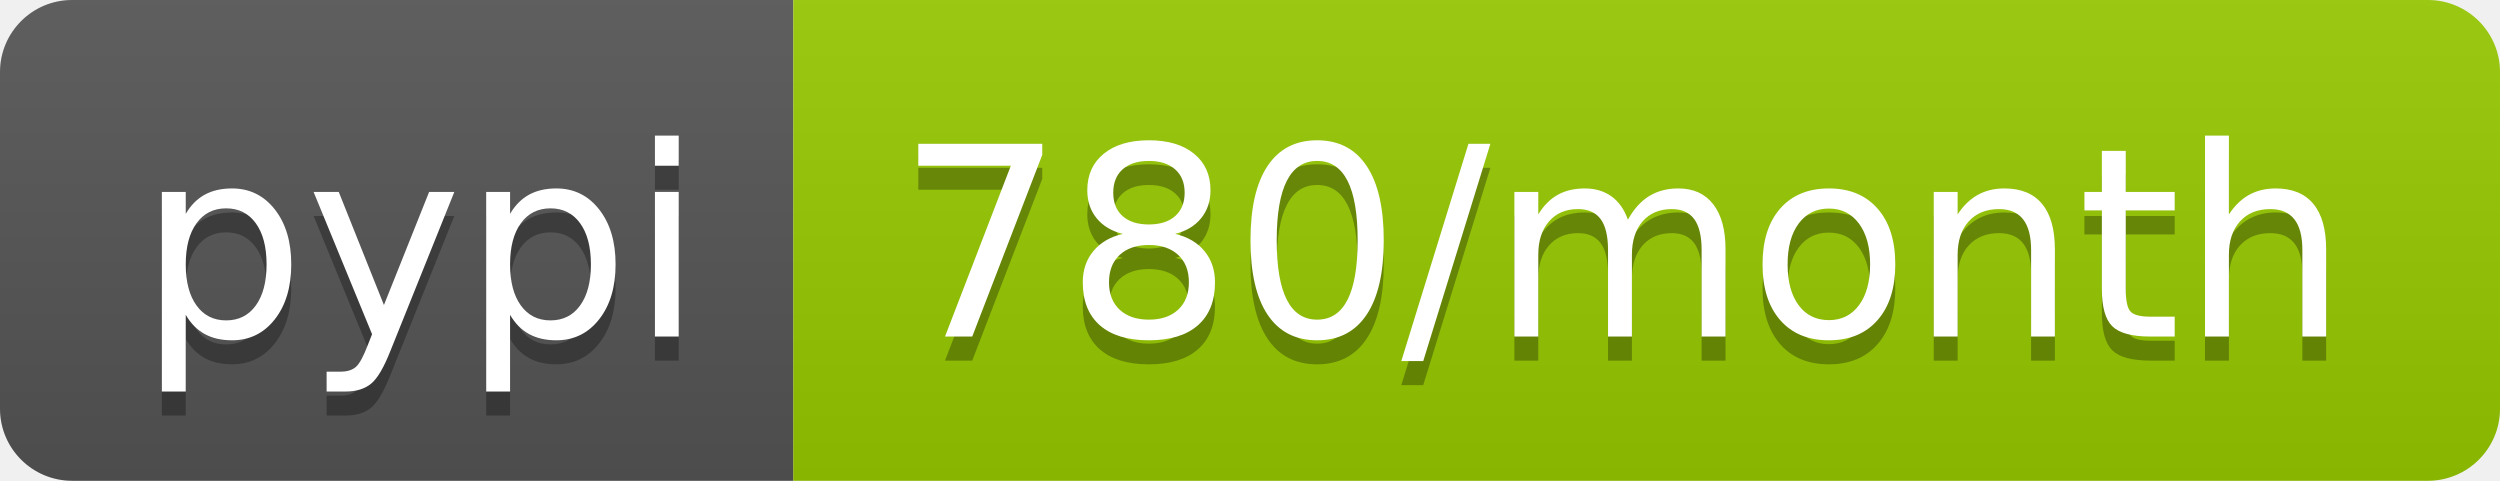
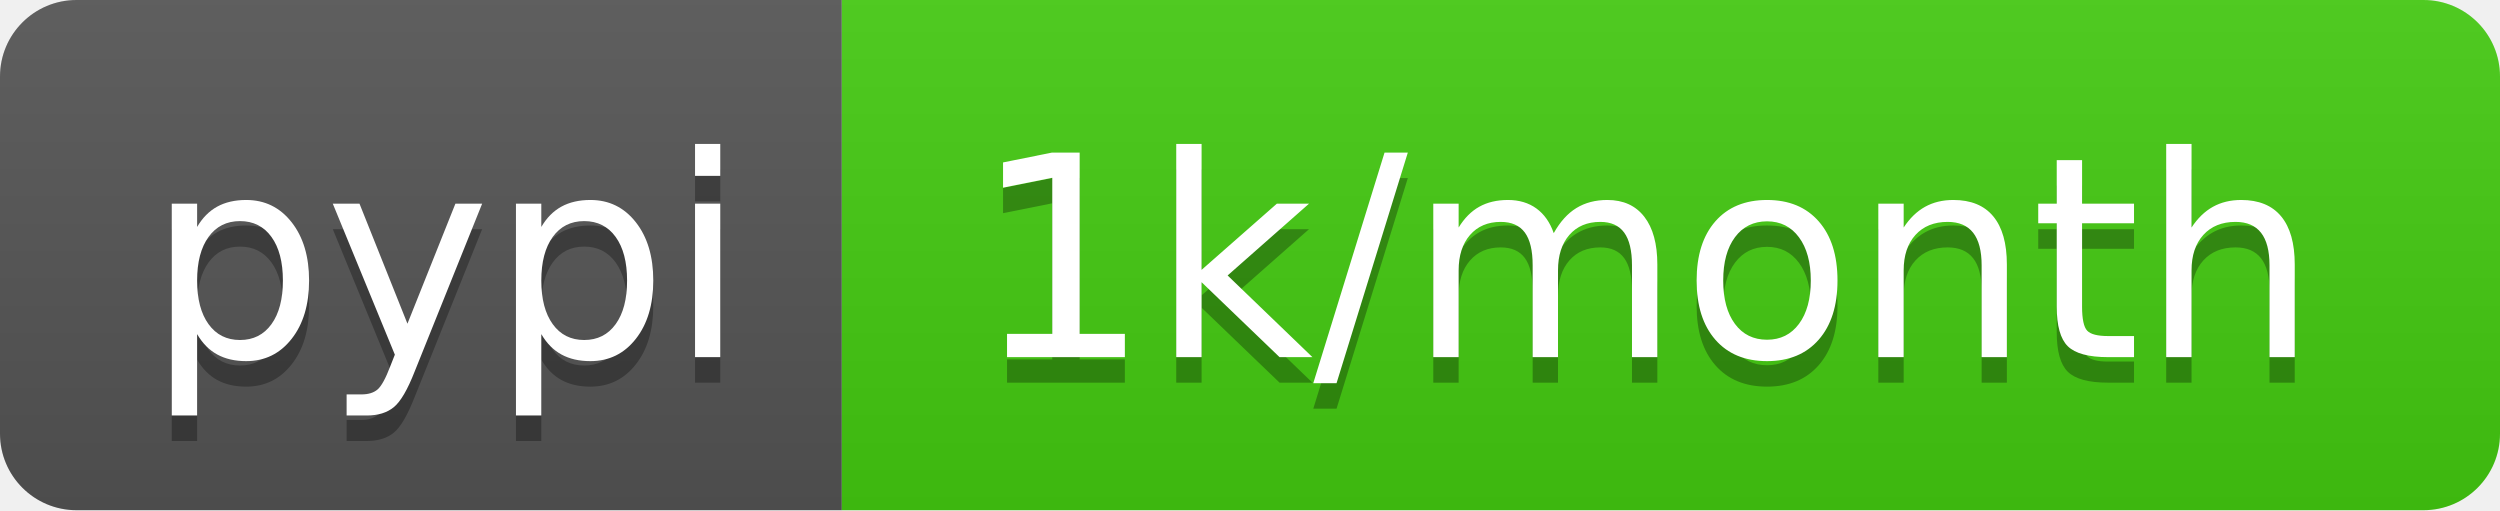
- <svg xmlns="http://www.w3.org/2000/svg" width="104" height="20" role="img" aria-label="pypi: 780/month">
+ <svg xmlns="http://www.w3.org/2000/svg" width="98" height="20" role="img" aria-label="pypi: 1k/month">
  <linearGradient id="s" x2="0" y2="100%">
    <stop offset="0" stop-color="#bbb" stop-opacity=".1" />
    <stop offset="1" stop-opacity=".1" />
  </linearGradient>
  <clipPath id="r">
-     <rect width="104" height="20" rx="3" fill="#fff" />
+     <rect width="98" height="20" rx="3" fill="#fff" />
  </clipPath>
  <g clip-path="url(#r)">
    <rect width="33" height="20" fill="#555" />
-     <rect x="33" width="71" height="20" fill="#97ca00" />
-     <rect width="104" height="20" fill="url(#s)" />
+     <rect x="33" width="65" height="20" fill="#4c1" />
+     <rect width="98" height="20" fill="url(#s)" />
  </g>
  <g fill="#fff" text-anchor="middle" font-family="Verdana,Geneva,DejaVu Sans,sans-serif" text-rendering="geometricPrecision" font-size="110">
    <text aria-hidden="true" x="175" y="150" fill="#010101" fill-opacity=".3" transform="scale(.1)" textLength="230">pypi</text>
    <text x="175" y="140" transform="scale(.1)" fill="#fff" textLength="230">pypi</text>
-     <text aria-hidden="true" x="675" y="150" fill="#010101" fill-opacity=".3" transform="scale(.1)" textLength="610">780/month</text>
-     <text x="675" y="140" transform="scale(.1)" fill="#fff" textLength="610">780/month</text>
+     <text aria-hidden="true" x="645" y="150" fill="#010101" fill-opacity=".3" transform="scale(.1)" textLength="550">1k/month</text>
+     <text x="645" y="140" transform="scale(.1)" fill="#fff" textLength="550">1k/month</text>
  </g>
</svg>
